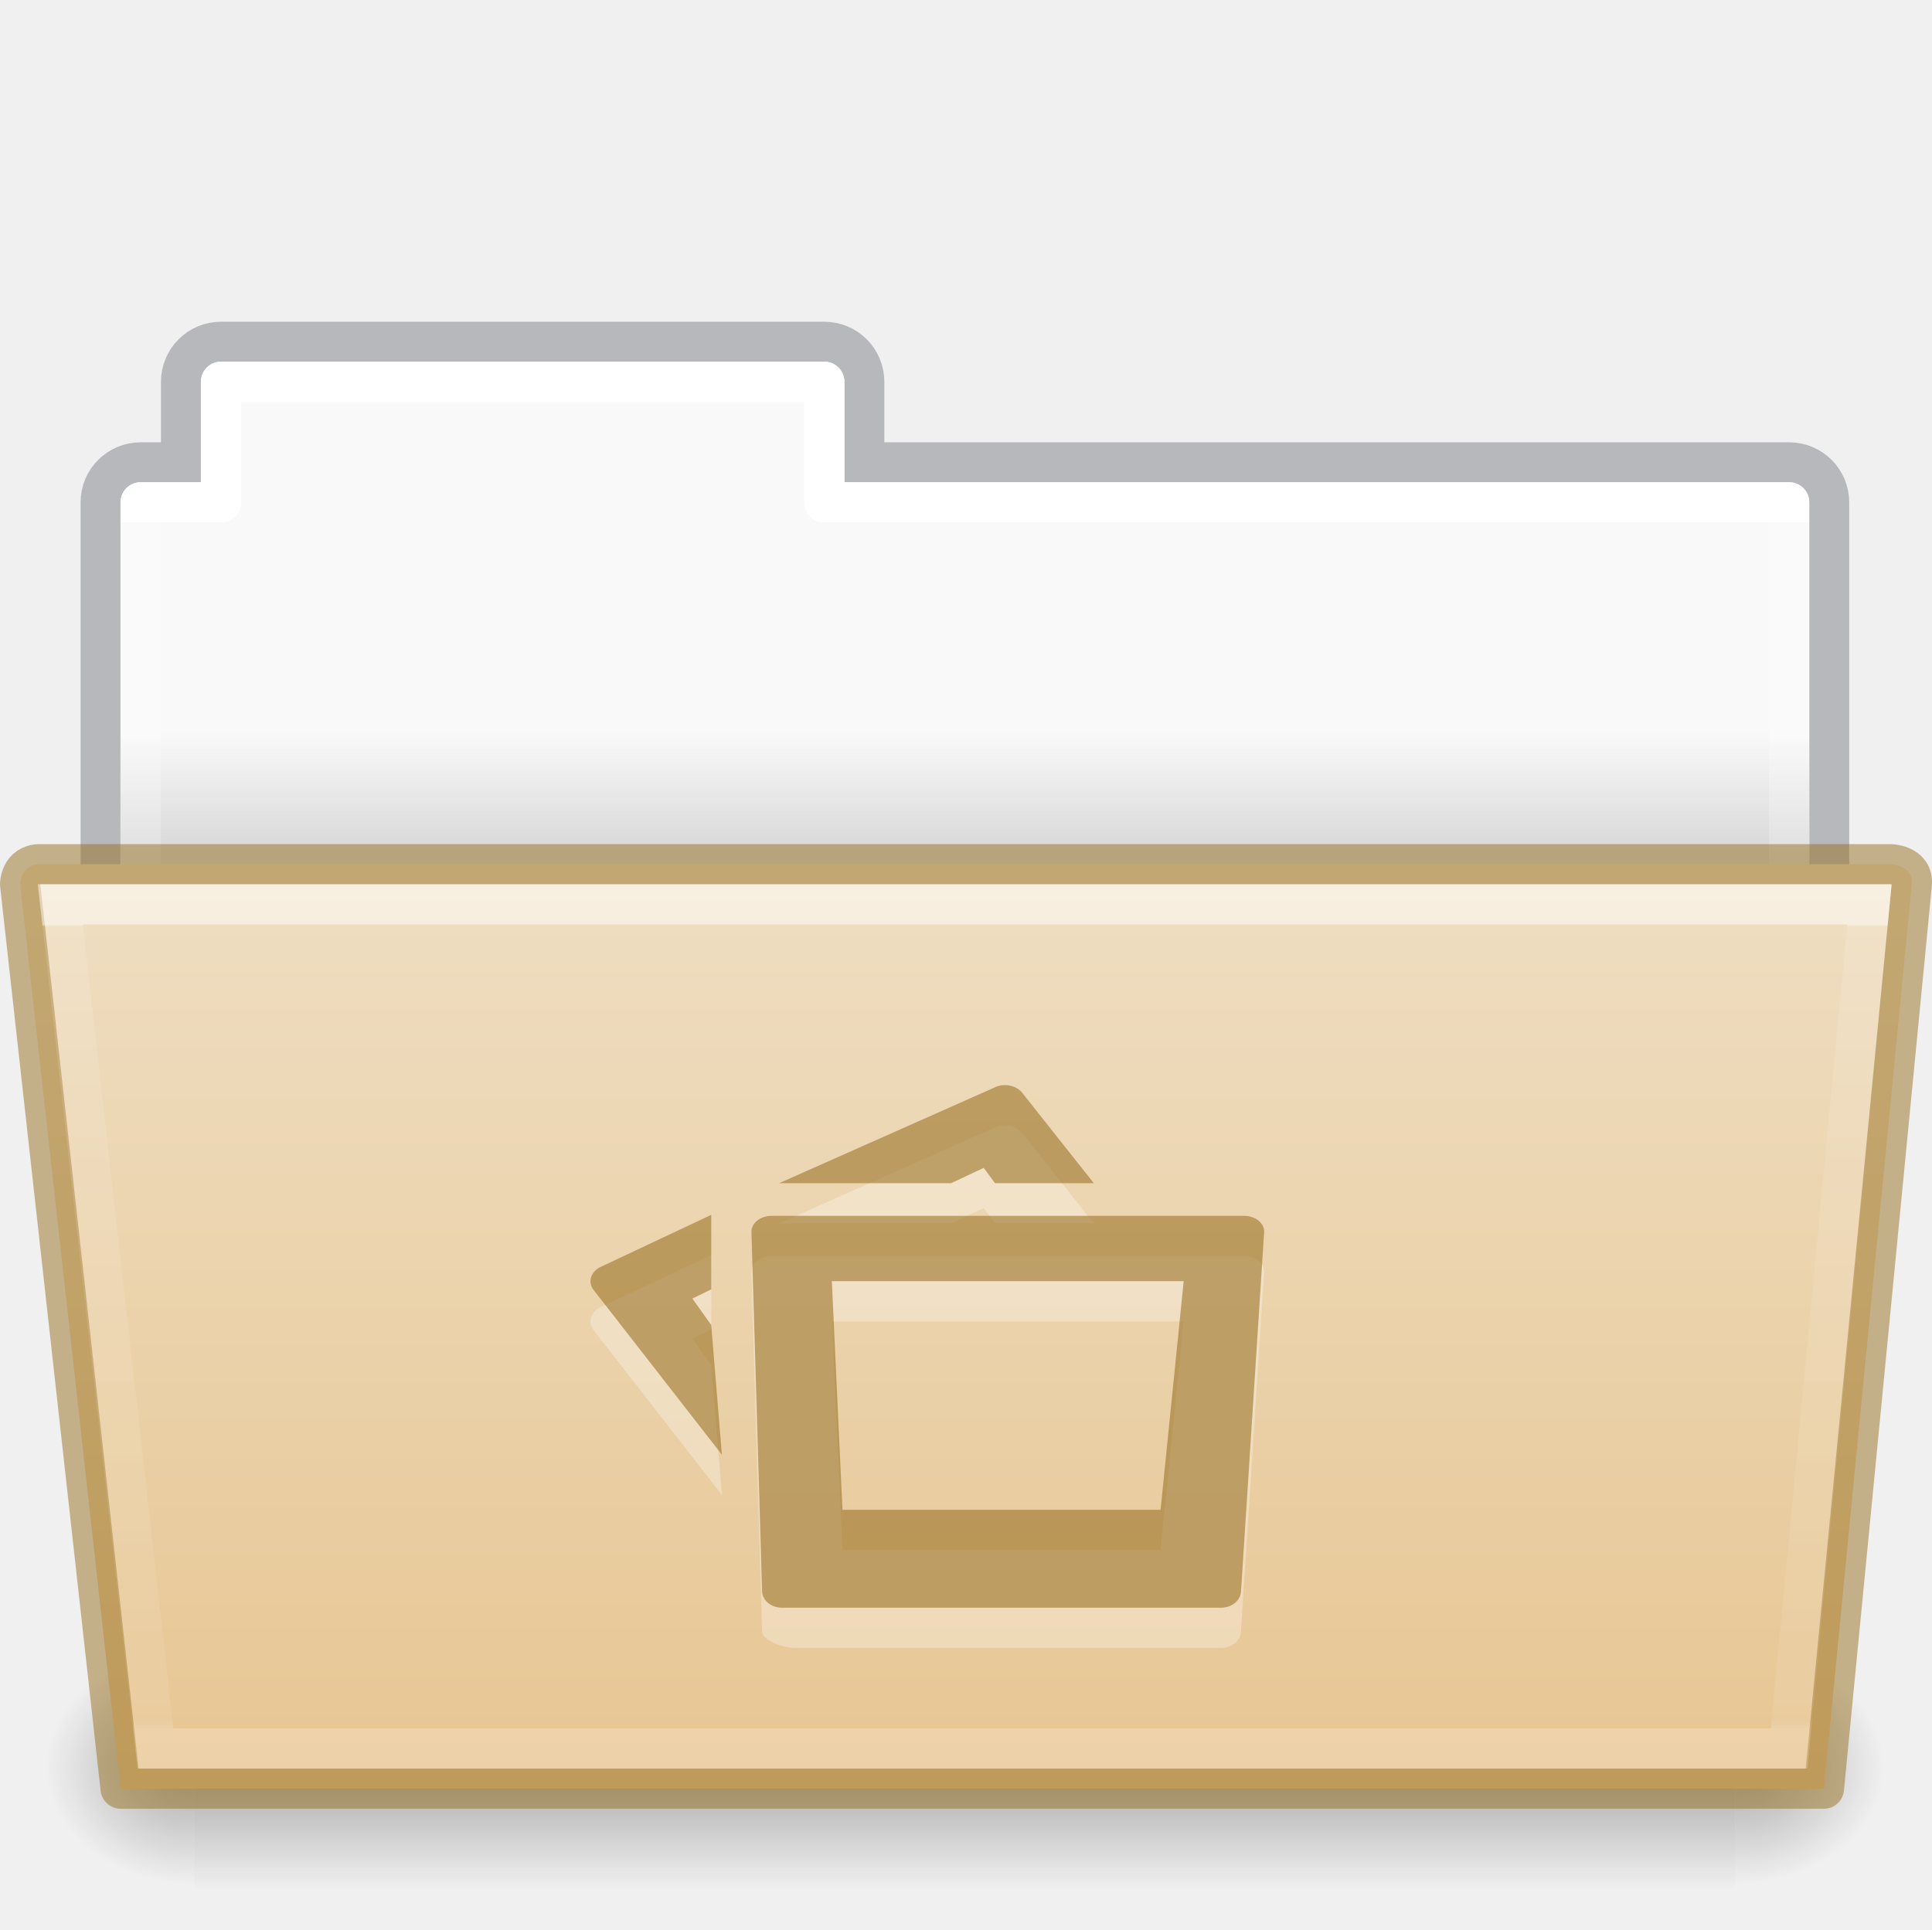
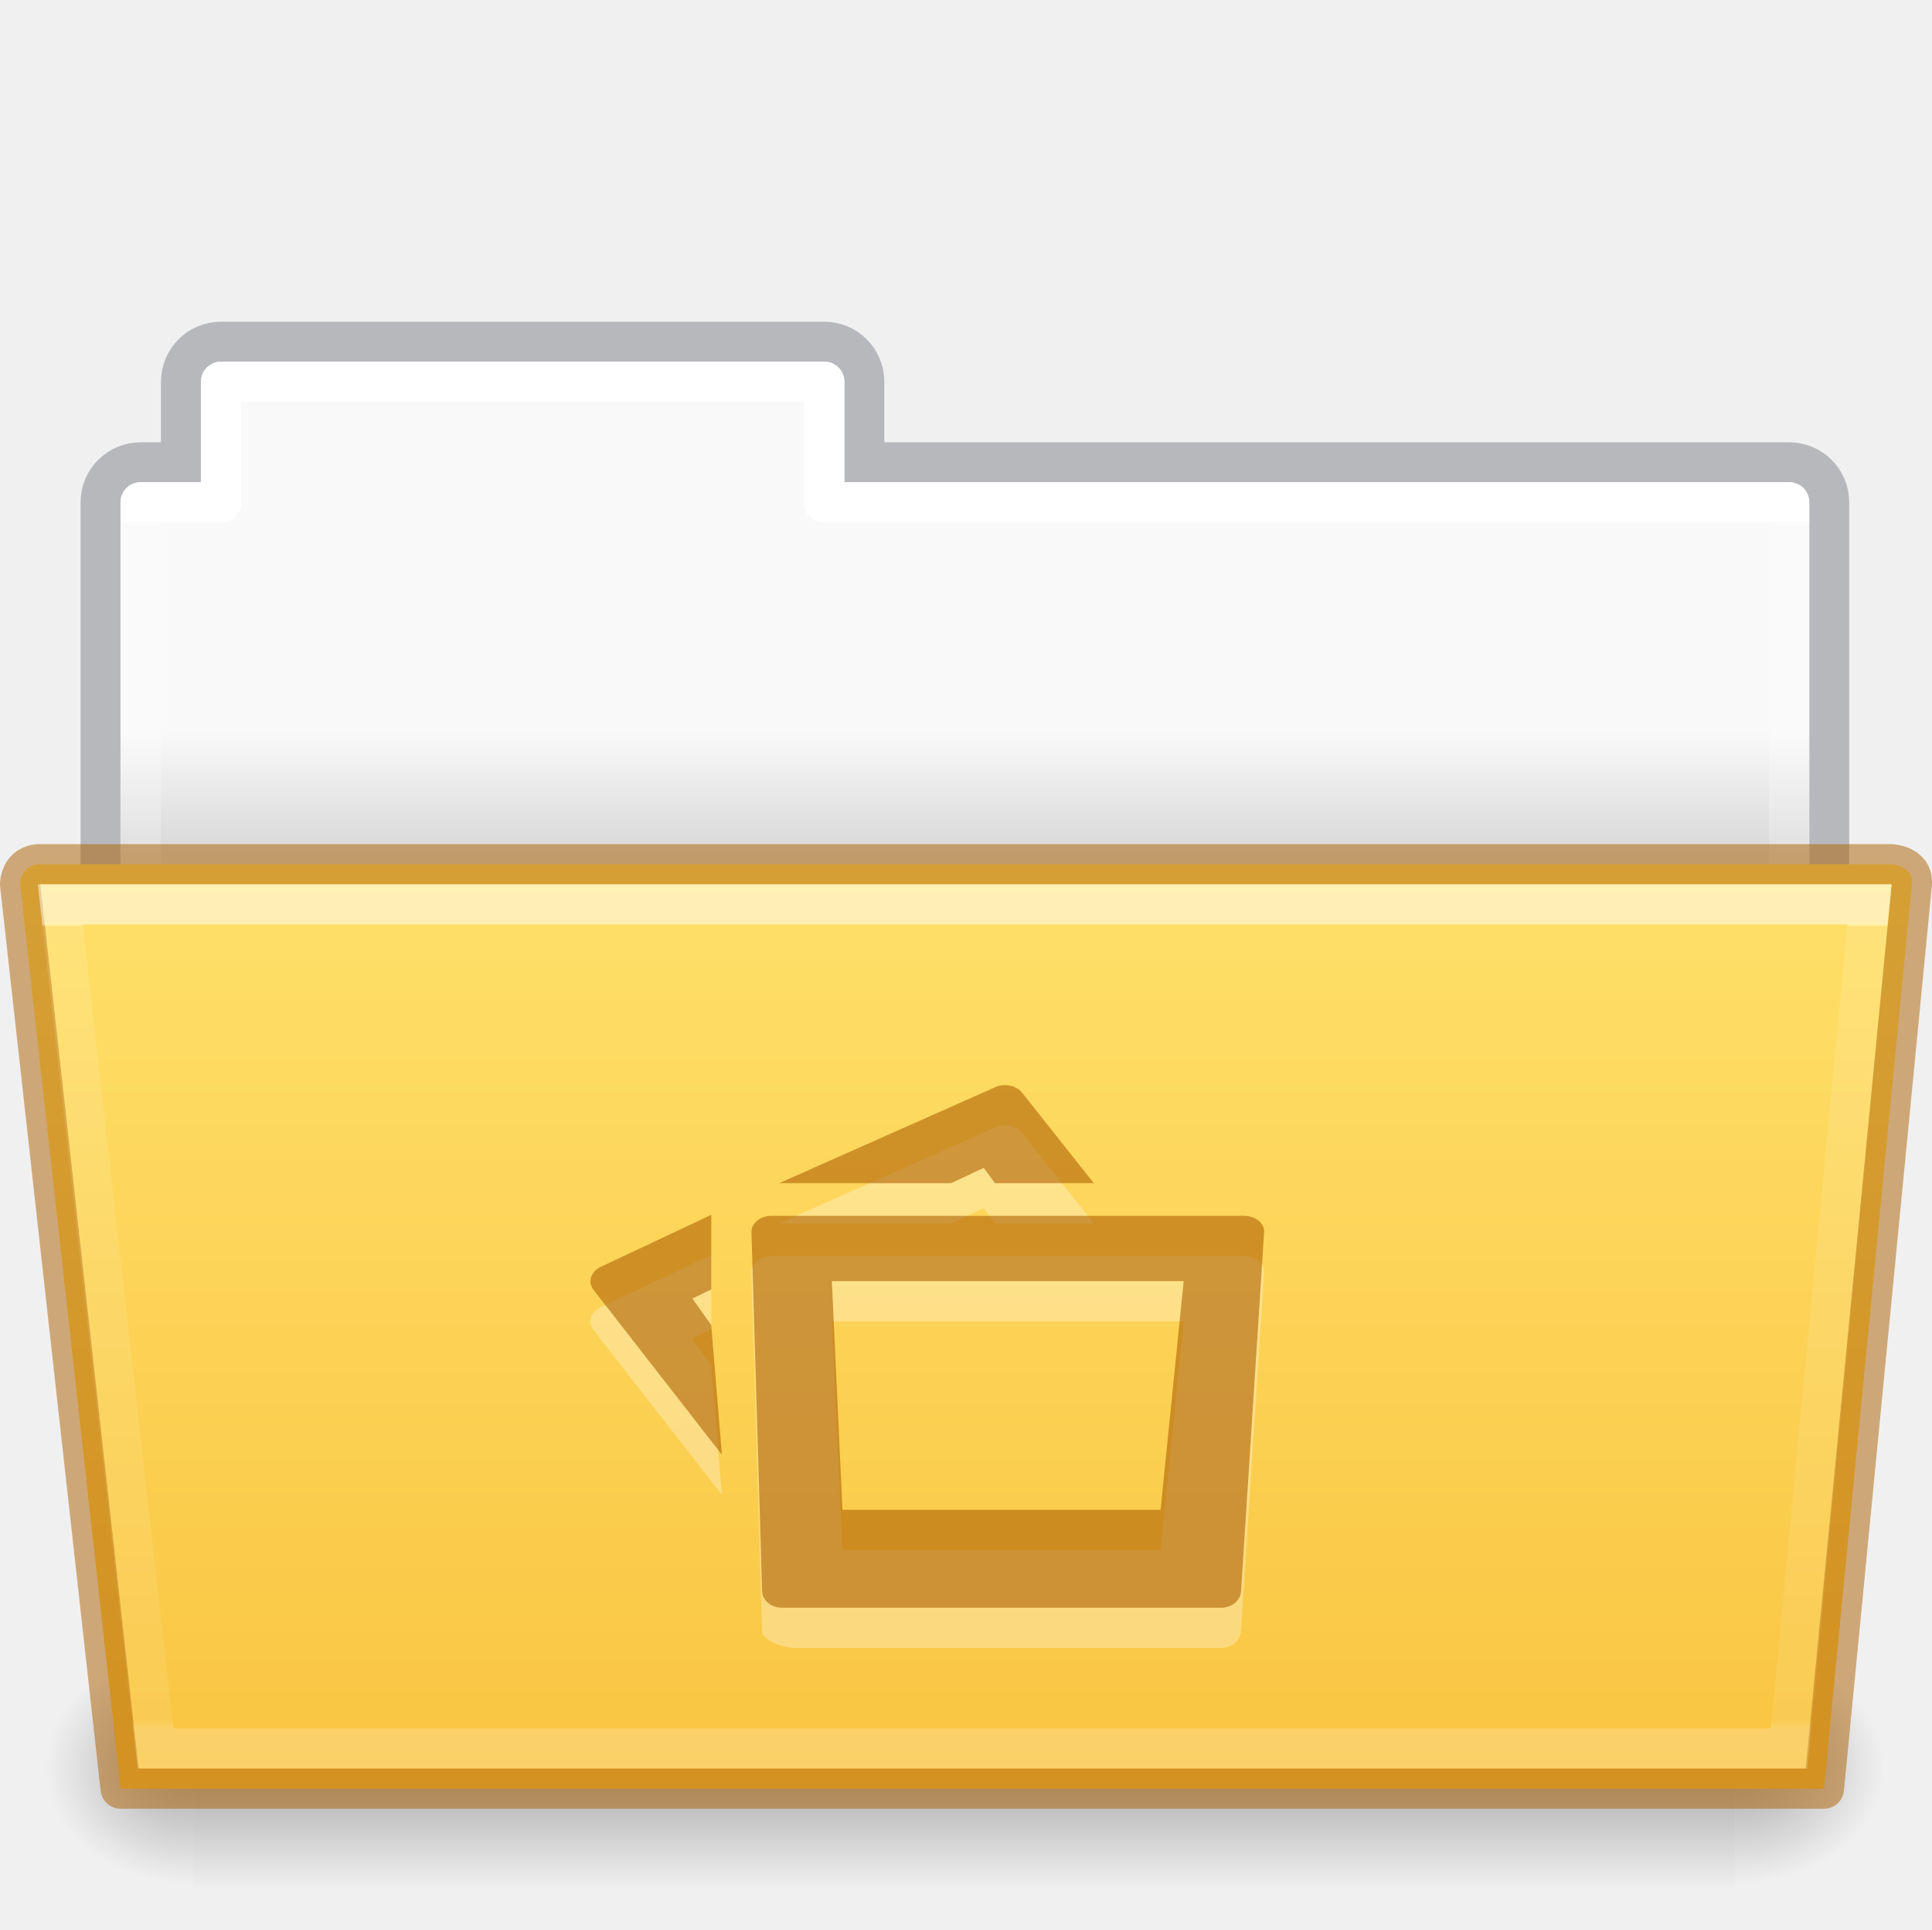
- <svg xmlns="http://www.w3.org/2000/svg" xmlns:xlink="http://www.w3.org/1999/xlink" width="48.055" viewBox="0 0 48.055 48" version="1.0" style="display:inline;enable-background:new" id="svg11300" height="48">
+ <svg xmlns="http://www.w3.org/2000/svg" xmlns:xlink="http://www.w3.org/1999/xlink" height="48" id="svg11300" style="display:inline;enable-background:new" version="1.0" viewBox="0 0 48.055 48" width="48.055">
  <defs id="defs3">
    <linearGradient id="linearGradient4712">
-       <stop style="stop-color:#000000;stop-opacity:1;" offset="0" id="stop4708" />
-       <stop style="stop-color:#000000;stop-opacity:0;" offset="1" id="stop4710" />
+       <stop id="stop4708" offset="0" style="stop-color:#000000;stop-opacity:1;" />
+       <stop id="stop4710" offset="1" style="stop-color:#000000;stop-opacity:0;" />
    </linearGradient>
    <linearGradient id="34542">
-       <stop style="stop-color:#ffffff;stop-opacity:1" offset="0" id="stop3456-4-9-38-1-8" />
-       <stop style="stop-color:#ffffff;stop-opacity:0.235" offset="0.003" id="stop3458-39-80-3-5-5" />
-       <stop style="stop-color:#ffffff;stop-opacity:0.157" offset="0.99" id="stop3460-7-0-2-4-2" />
-       <stop style="stop-color:#ffffff;stop-opacity:0.392" offset="1" id="stop3462-0-9-8-7-2" />
+       <stop id="stop3456-4-9-38-1-8" offset="0" style="stop-color:#ffffff;stop-opacity:1" />
+       <stop id="stop3458-39-80-3-5-5" offset="0.003" style="stop-color:#ffffff;stop-opacity:0.235" />
+       <stop id="stop3460-7-0-2-4-2" offset="0.99" style="stop-color:#ffffff;stop-opacity:0.157" />
+       <stop id="stop3462-0-9-8-7-2" offset="1" style="stop-color:#ffffff;stop-opacity:0.392" />
    </linearGradient>
    <linearGradient id="50485">
-       <stop style="stop-color:#000000;stop-opacity:0" offset="0" id="stop2667-18" />
-       <stop style="stop-color:#000000;stop-opacity:1" offset="0.5" id="stop2669-9" />
-       <stop style="stop-color:#000000;stop-opacity:0" offset="1" id="stop2671-33" />
+       <stop id="stop2667-18" offset="0" style="stop-color:#000000;stop-opacity:0" />
+       <stop id="stop2669-9" offset="0.5" style="stop-color:#000000;stop-opacity:1" />
+       <stop id="stop2671-33" offset="1" style="stop-color:#000000;stop-opacity:0" />
    </linearGradient>
    <linearGradient id="46464">
-       <stop style="stop-color:#f9f9f9;stop-opacity:1" offset="0" id="stop4648-8-0-3-6" />
-       <stop style="stop-color:#d8d8d8;stop-opacity:1" offset="1" id="stop4650-1-7-3-4" />
+       <stop id="stop4648-8-0-3-6" offset="0" style="stop-color:#f9f9f9;stop-opacity:1" />
+       <stop id="stop4650-1-7-3-4" offset="1" style="stop-color:#d8d8d8;stop-opacity:1" />
    </linearGradient>
-     <linearGradient y2="21.216" y1="18.216" x2="63.412" x1="63.412" id="linearGradient1359" xlink:href="#46464" gradientUnits="userSpaceOnUse" gradientTransform="translate(-50.94079,-1e-5)" />
-     <linearGradient y2="609.505" y1="366.648" x2="302.857" x1="302.857" id="linearGradient1361" xlink:href="#50485" gradientUnits="userSpaceOnUse" gradientTransform="matrix(0.07938856,0,0,0.02470588,-4.69321,31.94163)" />
-     <radialGradient r="117.143" id="radialGradient1363" xlink:href="#linearGradient4712" gradientUnits="userSpaceOnUse" gradientTransform="matrix(0.03079083,0,0,0.02470588,24.61029,31.94163)" fy="486.648" fx="605.714" cy="486.648" cx="605.714" />
-     <radialGradient r="117.143" id="radialGradient1365" xlink:href="#linearGradient4712" gradientUnits="userSpaceOnUse" gradientTransform="matrix(-0.03079083,0,0,0.02470588,23.38989,31.94163)" fy="486.648" fx="605.714" cy="486.648" cx="605.714" />
-     <linearGradient y2="21.229" y1="-1.815" x2="27.335" x1="27.335" id="linearGradient1369" xlink:href="#34542" gradientUnits="userSpaceOnUse" gradientTransform="matrix(0.8918614,0,0,0.8679271,4.12081,24.57503)" />
+     <linearGradient gradientTransform="translate(-50.94079,-1e-5)" gradientUnits="userSpaceOnUse" xlink:href="#46464" id="linearGradient1359" x1="63.412" x2="63.412" y1="18.216" y2="21.216" />
+     <linearGradient gradientTransform="matrix(0.07938856,0,0,0.02470588,-4.69321,31.94163)" gradientUnits="userSpaceOnUse" xlink:href="#50485" id="linearGradient1361" x1="302.857" x2="302.857" y1="366.648" y2="609.505" />
+     <radialGradient cx="605.714" cy="486.648" fx="605.714" fy="486.648" gradientTransform="matrix(0.03079083,0,0,0.02470588,24.61029,31.94163)" gradientUnits="userSpaceOnUse" xlink:href="#linearGradient4712" id="radialGradient1363" r="117.143" />
+     <radialGradient cx="605.714" cy="486.648" fx="605.714" fy="486.648" gradientTransform="matrix(-0.03079083,0,0,0.02470588,23.38989,31.94163)" gradientUnits="userSpaceOnUse" xlink:href="#linearGradient4712" id="radialGradient1365" r="117.143" />
+     <linearGradient gradientTransform="matrix(0.8918614,0,0,0.8679271,4.12081,24.57503)" gradientUnits="userSpaceOnUse" xlink:href="#34542" id="linearGradient1369" x1="27.335" x2="27.335" y1="-1.815" y2="21.229" />
    <linearGradient id="linearGradient4632-0-6-4-4-4">
-       <stop id="stop4634-4-4-7-4" style="stop-color:#efdfc4;stop-opacity:1" offset="0" />
-       <stop id="stop4636-3-1-5-9" style="stop-color:#e7c591;stop-opacity:1" offset="1" />
+       <stop offset="0" style="stop-color:#ffe16b;stop-opacity:1" id="stop4634-4-4-7-4" />
+       <stop offset="1" style="stop-color:#f9c440;stop-opacity:1" id="stop4636-3-1-5-9" />
    </linearGradient>
-     <linearGradient xlink:href="#linearGradient4632-0-6-4-4-4" id="linearGradient997-3" gradientUnits="userSpaceOnUse" gradientTransform="matrix(0.5041322,0,0,0.4933339,13.96645,-10.99923)" x1="45.429" y1="64.794" x2="45.429" y2="113.494" />
-     <linearGradient x1="21.37" y1="7.227" x2="21.37" y2="34.143" id="linearGradient12463" xlink:href="#linearGradient4507-0-4-7" gradientUnits="userSpaceOnUse" gradientTransform="matrix(0.8918903,0,0,1.058028,3.120662,5.3536)" />
+     <linearGradient y2="113.494" x2="45.429" y1="64.794" x1="45.429" gradientTransform="matrix(0.5041322,0,0,0.4933339,13.96645,-10.99923)" gradientUnits="userSpaceOnUse" id="linearGradient997-3" xlink:href="#linearGradient4632-0-6-4-4-4" />
+     <linearGradient gradientTransform="matrix(0.8918903,0,0,1.058028,3.120662,5.3536)" gradientUnits="userSpaceOnUse" xlink:href="#linearGradient4507-0-4-7" id="linearGradient12463" y2="34.143" x2="21.37" y1="7.227" x1="21.37" />
    <linearGradient id="linearGradient4507-0-4-7">
-       <stop id="stop4509-35-6-1" style="stop-color:#ffffff;stop-opacity:1" offset="0" />
-       <stop id="stop4511-46-3-8" style="stop-color:#ffffff;stop-opacity:0.235" offset="0" />
-       <stop id="stop4513-15-5-9" style="stop-color:#ffffff;stop-opacity:0.157" offset="0.99" />
-       <stop id="stop4515-1-1-8" style="stop-color:#ffffff;stop-opacity:0.392" offset="1" />
+       <stop offset="0" style="stop-color:#ffffff;stop-opacity:1" id="stop4509-35-6-1" />
+       <stop offset="0" style="stop-color:#ffffff;stop-opacity:0.235" id="stop4511-46-3-8" />
+       <stop offset="0.99" style="stop-color:#ffffff;stop-opacity:0.157" id="stop4513-15-5-9" />
+       <stop offset="1" style="stop-color:#ffffff;stop-opacity:0.392" id="stop4515-1-1-8" />
    </linearGradient>
  </defs>
-   <path d="m 5.5,8.5 c -0.554,0 -1,0.446 -1,1 v 2 h -1 c -0.554,0 -1,0.446 -1,1 v 12 h 43 v -12 c 0,-0.554 -0.446,-1 -1,-1 h -23 v -2 c 0,-0.554 -0.446,-1 -1,-1 z" id="rect4251-0-0-9-7-3-3" style="color:#000000;display:inline;overflow:visible;visibility:visible;opacity:0.5;fill:none;stroke:#7e8087;stroke-width:0.992;stroke-linecap:square;stroke-linejoin:miter;stroke-miterlimit:4;stroke-dasharray:none;stroke-dashoffset:0;stroke-opacity:1;marker:none;enable-background:accumulate;font-variant-east_asian:normal;vector-effect:none;fill-opacity:1" />
-   <path d="m 5.5,9 c -0.277,0 -0.5,0.223 -0.5,0.5 v 2.5 h -1.5 c -0.277,0 -0.5,0.223 -0.5,0.5 L 3,24 h 42 l 2e-5,-11.5 c 0,-0.277 -0.223,-0.5 -0.5,-0.5 h -23.5 v -2.5 c 0,-0.277 -0.223,-0.5 -0.5,-0.5 z" id="rect4251-4-8-2-72-8" style="color:#000000;display:inline;overflow:visible;visibility:visible;fill:url(#linearGradient1359);fill-opacity:1;fill-rule:nonzero;stroke:none;stroke-width:1;marker:none;enable-background:accumulate" />
-   <rect height="6" id="rect4173-6-1-6-8-3" style="display:inline;overflow:visible;visibility:visible;opacity:0.3;fill:url(#linearGradient1361);fill-opacity:1;fill-rule:nonzero;stroke:none;stroke-width:1;marker:none" width="38.333" x="4.833" y="41" />
-   <path d="m 43.167,41 c 0,0 0,6 0,6 1.586,0.011 3.833,-1.344 3.833,-3 0,-1.656 -1.77,-2.999 -3.833,-2.999 z" id="path5058-7-5-8-1-4" style="display:inline;overflow:visible;visibility:visible;opacity:0.3;fill:url(#radialGradient1363);fill-opacity:1;fill-rule:nonzero;stroke:none;stroke-width:1;marker:none" />
-   <path d="m 4.833,41 c 0,0 0,6 0,6 -1.586,0.011 -3.833,-1.344 -3.833,-3 0,-1.656 1.77,-2.999 3.833,-2.999 z" id="path5018-8-7-1-0-4" style="display:inline;overflow:visible;visibility:visible;opacity:0.3;fill:url(#radialGradient1365);fill-opacity:1;fill-rule:nonzero;stroke:none;stroke-width:1;marker:none" />
-   <path style="color:#000000;display:inline;overflow:visible;visibility:visible;fill:none;stroke:url(#linearGradient12463);stroke-width:1;stroke-linecap:round;stroke-linejoin:round;stroke-miterlimit:4;stroke-dasharray:none;stroke-dashoffset:0;stroke-opacity:1;marker:none;enable-background:accumulate" id="rect4251-9-21-7" d="m 5.5,9.5 v 3 h -2 v 11 H 44.5 v -11 h -24 v -3 z" />
-   <path d="m 0.5,22 2.5,22.5 H 45.367 L 47.553,22 C 47.602,21.5 47,21.5 47,21.5 h -46 c -0.5,0 -0.5,0.5 -0.5,0.5 z" id="path3983" style="color:#000000;display:inline;overflow:visible;visibility:visible;fill:url(#linearGradient997-3);fill-opacity:1;fill-rule:nonzero;stroke:#987124;stroke-width:1;stroke-miterlimit:4;stroke-dasharray:none;stroke-opacity:0.498;marker:none;enable-background:accumulate;font-variant-east_asian:normal;opacity:1;vector-effect:none;stroke-linecap:butt;stroke-linejoin:round;stroke-dashoffset:0" />
-   <path d="m 1.5,22.5 2.367,21 h 40.633 l 2,-21 z" id="path3985" style="color:#000000;display:inline;overflow:visible;visibility:visible;opacity:0.5;fill:none;stroke:url(#linearGradient1369);stroke-width:1;stroke-linecap:round;stroke-linejoin:miter;stroke-miterlimit:4;stroke-dasharray:none;stroke-dashoffset:0;stroke-opacity:1;marker:none;enable-background:accumulate" />
-   <path style="color:#000000;display:inline;overflow:visible;visibility:visible;opacity:0.3;fill:#ffffff;fill-opacity:1;fill-rule:nonzero;stroke:none;stroke-width:1.7;marker:none;enable-background:accumulate" id="path7569" d="m 24.938,27.999 c -0.064,0.006 -0.128,0.023 -0.188,0.051 l -5.372,2.387 h 4.278 l 0.812,-0.381 0.281,0.381 h 2.458 l -1.77,-2.235 c -0.104,-0.146 -0.307,-0.223 -0.5,-0.203 z m -7.247,3.225 -2.75,1.295 c -0.24,0.113 -0.326,0.364 -0.188,0.559 l 3.203,4.114 -0.265,-3.225 -0.469,-0.66 0.469,-0.229 z m 1.5,0.025 c -0.277,0 -0.507,0.181 -0.5,0.406 l 0.265,8.938 c 0.01,0.225 0.532,0.406 0.809,0.406 h 10.602 c 0.277,0 0.486,-0.182 0.5,-0.406 l 0.575,-8.938 c 0.014,-0.225 -0.223,-0.406 -0.5,-0.406 z m 1.5,1.625 h 8.751 l -0.575,5.688 h -7.912 z" />
-   <path style="color:#000000;display:inline;overflow:visible;visibility:visible;opacity:0.6;fill:#987124;fill-opacity:0.971;fill-rule:nonzero;stroke:none;stroke-width:1;marker:none;enable-background:accumulate;font-variant-east_asian:normal;vector-effect:none;stroke-linecap:butt;stroke-linejoin:miter;stroke-miterlimit:4;stroke-dasharray:none;stroke-dashoffset:0;stroke-opacity:0.498" id="rect6430" d="m 24.938,26.999 c -0.064,0.006 -0.128,0.023 -0.188,0.051 l -5.372,2.387 h 4.278 l 0.812,-0.381 0.281,0.381 h 2.458 l -1.77,-2.235 c -0.104,-0.146 -0.307,-0.223 -0.5,-0.203 z m -7.247,3.225 -2.75,1.295 c -0.24,0.113 -0.326,0.364 -0.188,0.559 l 3.203,4.114 -0.265,-3.225 -0.469,-0.66 0.469,-0.229 z m 1.5,0.025 c -0.277,0 -0.507,0.181 -0.5,0.406 l 0.265,8.938 c 0.01,0.225 0.223,0.406 0.5,0.406 h 10.912 c 0.277,0 0.486,-0.182 0.5,-0.406 l 0.575,-8.938 c 0.014,-0.225 -0.223,-0.406 -0.5,-0.406 z m 1.5,1.625 h 8.751 l -0.575,5.688 h -7.912 z" />
+   <path style="color:#000000;display:inline;overflow:visible;visibility:visible;opacity:0.5;fill:none;stroke:#7e8087;stroke-width:0.992;stroke-linecap:square;stroke-linejoin:miter;stroke-miterlimit:4;stroke-dasharray:none;stroke-dashoffset:0;stroke-opacity:1;marker:none;enable-background:accumulate;font-variant-east_asian:normal;vector-effect:none;fill-opacity:1" id="rect4251-0-0-9-7-3-3" d="m 5.5,8.5 c -0.554,0 -1,0.446 -1,1 v 2 h -1 c -0.554,0 -1,0.446 -1,1 v 12 h 43 v -12 c 0,-0.554 -0.446,-1 -1,-1 h -23 v -2 c 0,-0.554 -0.446,-1 -1,-1 z" />
+   <path style="color:#000000;display:inline;overflow:visible;visibility:visible;fill:url(#linearGradient1359);fill-opacity:1;fill-rule:nonzero;stroke:none;stroke-width:1;marker:none;enable-background:accumulate" id="rect4251-4-8-2-72-8" d="m 5.5,9 c -0.277,0 -0.5,0.223 -0.5,0.5 v 2.5 h -1.5 c -0.277,0 -0.5,0.223 -0.5,0.5 L 3,24 h 42 l 2e-5,-11.5 c 0,-0.277 -0.223,-0.5 -0.5,-0.5 h -23.5 v -2.5 c 0,-0.277 -0.223,-0.5 -0.5,-0.5 z" />
+   <rect y="41" x="4.833" width="38.333" style="display:inline;overflow:visible;visibility:visible;opacity:0.3;fill:url(#linearGradient1361);fill-opacity:1;fill-rule:nonzero;stroke:none;stroke-width:1;marker:none" id="rect4173-6-1-6-8-3" height="6" />
+   <path style="display:inline;overflow:visible;visibility:visible;opacity:0.3;fill:url(#radialGradient1363);fill-opacity:1;fill-rule:nonzero;stroke:none;stroke-width:1;marker:none" id="path5058-7-5-8-1-4" d="m 43.167,41 c 0,0 0,6 0,6 1.586,0.011 3.833,-1.344 3.833,-3 0,-1.656 -1.77,-2.999 -3.833,-2.999 z" />
+   <path style="display:inline;overflow:visible;visibility:visible;opacity:0.3;fill:url(#radialGradient1365);fill-opacity:1;fill-rule:nonzero;stroke:none;stroke-width:1;marker:none" id="path5018-8-7-1-0-4" d="m 4.833,41 c 0,0 0,6 0,6 -1.586,0.011 -3.833,-1.344 -3.833,-3 0,-1.656 1.77,-2.999 3.833,-2.999 z" />
+   <path d="m 5.5,9.5 v 3 h -2 v 11 H 44.5 v -11 h -24 v -3 z" id="rect4251-9-21-7" style="color:#000000;display:inline;overflow:visible;visibility:visible;fill:none;stroke:url(#linearGradient12463);stroke-width:1;stroke-linecap:round;stroke-linejoin:round;stroke-miterlimit:4;stroke-dasharray:none;stroke-dashoffset:0;stroke-opacity:1;marker:none;enable-background:accumulate" />
+   <path style="color:#000000;display:inline;overflow:visible;visibility:visible;fill:url(#linearGradient997-3);fill-opacity:1;fill-rule:nonzero;stroke:#ad5f00;stroke-width:1;stroke-miterlimit:4;stroke-dasharray:none;stroke-opacity:0.498;marker:none;enable-background:accumulate;font-variant-east_asian:normal;opacity:1;vector-effect:none;stroke-linecap:butt;stroke-linejoin:round;stroke-dashoffset:0" id="path3983" d="m 0.5,22 2.5,22.5 H 45.367 L 47.553,22 C 47.602,21.5 47,21.5 47,21.5 h -46 c -0.5,0 -0.5,0.5 -0.5,0.5 z" />
+   <path style="color:#000000;display:inline;overflow:visible;visibility:visible;opacity:0.5;fill:none;stroke:url(#linearGradient1369);stroke-width:1;stroke-linecap:round;stroke-linejoin:miter;stroke-miterlimit:4;stroke-dasharray:none;stroke-dashoffset:0;stroke-opacity:1;marker:none;enable-background:accumulate" id="path3985" d="m 1.5,22.5 2.367,21 h 40.633 l 2,-21 z" />
+   <path d="m 24.938,27.999 c -0.064,0.006 -0.128,0.023 -0.188,0.051 l -5.372,2.387 h 4.278 l 0.812,-0.381 0.281,0.381 h 2.458 l -1.77,-2.235 c -0.104,-0.146 -0.307,-0.223 -0.5,-0.203 z m -7.247,3.225 -2.75,1.295 c -0.24,0.113 -0.326,0.364 -0.188,0.559 l 3.203,4.114 -0.265,-3.225 -0.469,-0.66 0.469,-0.229 z m 1.5,0.025 c -0.277,0 -0.507,0.181 -0.5,0.406 l 0.265,8.938 c 0.01,0.225 0.532,0.406 0.809,0.406 h 10.602 c 0.277,0 0.486,-0.182 0.5,-0.406 l 0.575,-8.938 c 0.014,-0.225 -0.223,-0.406 -0.5,-0.406 z m 1.5,1.625 h 8.751 l -0.575,5.688 h -7.912 z" id="path7569" style="color:#000000;display:inline;overflow:visible;visibility:visible;opacity:0.3;fill:#ffffff;fill-opacity:1;fill-rule:nonzero;stroke:none;stroke-width:1.7;marker:none;enable-background:accumulate" />
+   <path d="m 24.938,26.999 c -0.064,0.006 -0.128,0.023 -0.188,0.051 l -5.372,2.387 h 4.278 l 0.812,-0.381 0.281,0.381 h 2.458 l -1.77,-2.235 c -0.104,-0.146 -0.307,-0.223 -0.5,-0.203 z m -7.247,3.225 -2.75,1.295 c -0.24,0.113 -0.326,0.364 -0.188,0.559 l 3.203,4.114 -0.265,-3.225 -0.469,-0.66 0.469,-0.229 z m 1.5,0.025 c -0.277,0 -0.507,0.181 -0.5,0.406 l 0.265,8.938 c 0.01,0.225 0.223,0.406 0.5,0.406 h 10.912 c 0.277,0 0.486,-0.182 0.5,-0.406 l 0.575,-8.938 c 0.014,-0.225 -0.223,-0.406 -0.5,-0.406 z m 1.5,1.625 h 8.751 l -0.575,5.688 h -7.912 z" id="rect6430" style="color:#000000;display:inline;overflow:visible;visibility:visible;opacity:0.6;fill:#ad5f00;fill-opacity:0.971;fill-rule:nonzero;stroke:none;stroke-width:1;marker:none;enable-background:accumulate;font-variant-east_asian:normal;vector-effect:none;stroke-linecap:butt;stroke-linejoin:miter;stroke-miterlimit:4;stroke-dasharray:none;stroke-dashoffset:0;stroke-opacity:0.498" />
</svg>
